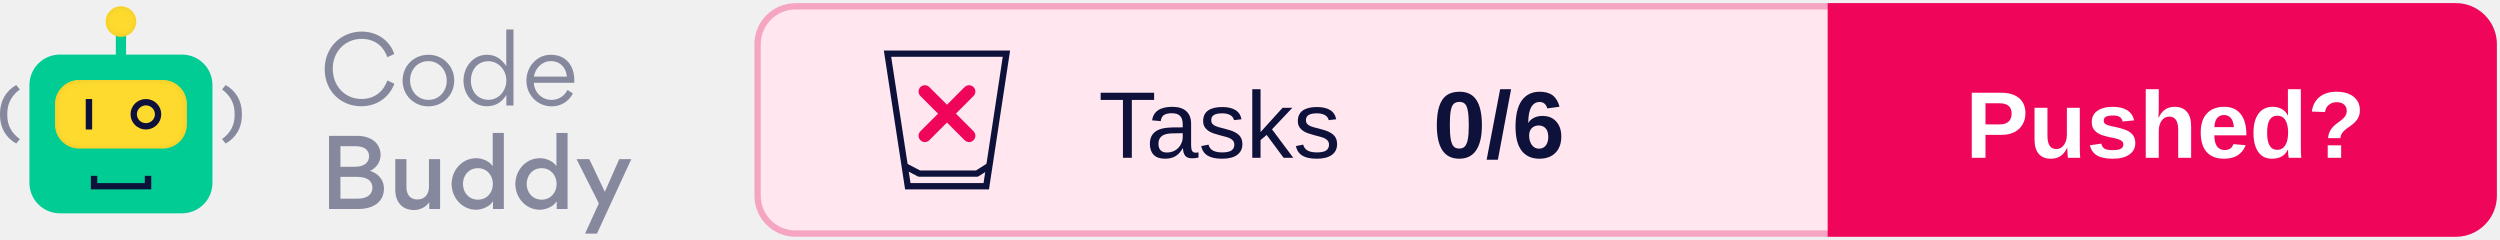
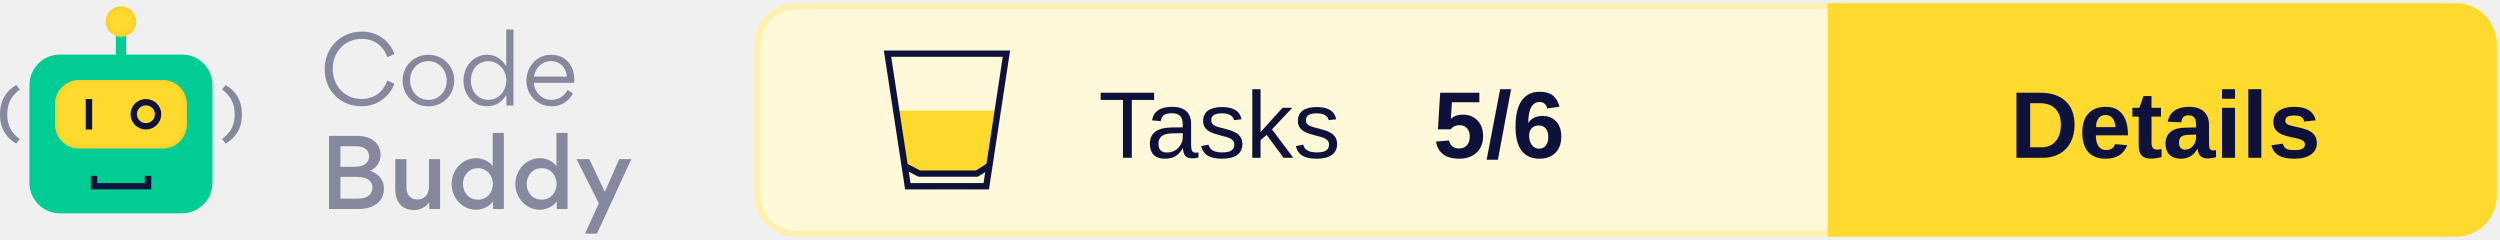
<svg xmlns="http://www.w3.org/2000/svg" xmlns:xlink="http://www.w3.org/1999/xlink" width="396px" height="38px" viewBox="0 0 396 38" version="1.1">
  <defs>
    <rect id="path-1" x="8.717" y="11.668" width="20.881" height="10.863" rx="3.821" />
    <filter x="-2.4%" y="-4.6%" width="104.8%" height="109.2%" filterUnits="objectBoundingBox" id="filter-2">
      <feGaussianBlur stdDeviation="0.5" in="SourceAlpha" result="shadowBlurInner1" />
      <feOffset dx="0" dy="0" in="shadowBlurInner1" result="shadowOffsetInner1" />
      <feComposite in="shadowOffsetInner1" in2="SourceAlpha" operator="arithmetic" k2="-1" k3="1" result="shadowInnerInner1" />
      <feColorMatrix values="0 0 0 0 0.922   0 0 0 0 0.791   0 0 0 0 0.158  0 0 0 1 0" type="matrix" in="shadowInnerInner1" />
    </filter>
    <ellipse id="path-3" cx="19.158" cy="2.414" rx="2.433" ry="2.414" />
    <filter x="-10.3%" y="-10.4%" width="120.6%" height="120.7%" filterUnits="objectBoundingBox" id="filter-4">
      <feGaussianBlur stdDeviation="0.5" in="SourceAlpha" result="shadowBlurInner1" />
      <feOffset dx="0" dy="0" in="shadowBlurInner1" result="shadowOffsetInner1" />
      <feComposite in="shadowOffsetInner1" in2="SourceAlpha" operator="arithmetic" k2="-1" k3="1" result="shadowInnerInner1" />
      <feColorMatrix values="0 0 0 0 0.922   0 0 0 0 0.791   0 0 0 0 0.158  0 0 0 1 0" type="matrix" in="shadowInnerInner1" />
    </filter>
  </defs>
  <g id="Logo" stroke="none" stroke-width="1" fill="none" fill-rule="evenodd">
    <g transform="translate(-101, -743)">
      <g transform="translate(101, 744)">
        <g transform="translate(120, 0)">
-           <rect id="Background" stroke="#F5A4C2" fill="#FFE6EF" x="0" y="0" width="275" height="36" rx="6" />
+           <rect id="Background" stroke="#FEF1AF" fill="#FFF9D9" x="0" y="0" width="275" height="36" rx="6" />
          <g id="CTA" transform="translate(170, 0)">
-             <path d="M0,0 L99,0 C102.314,-6.08718376e-16 105,2.686 105,6 L105,30 C105,33.314 102.314,36 99,36 L0,36 L0,36 L0,0 Z" id="CTA-Background" stroke="#EF065B" fill="#EF065B" />
-             <text id="CTA-Text" font-family="Arial-BoldMT, Arial" font-size="15" font-weight="bold" fill="#FFFFFF">
-               <tspan x="21.33" y="24">Pushed?</tspan>
+             <path d="M0,0 L99,0 C102.314,-6.08718376e-16 105,2.686 105,6 L105,30 C105,33.314 102.314,36 99,36 L0,36 L0,36 L0,0 Z" id="CTA-Background" stroke="#FEDA2E" fill="#FEDA2E" />
+             <text id="CTA-Text" font-family="Arial-BoldMT, Arial" font-size="15" font-weight="bold" fill="#0E123B">
+               <tspan x="28.405" y="24">Details</tspan>
            </text>
          </g>
          <text id="Score" font-family="Arial-BoldMT, Arial" font-size="15" font-weight="bold" fill="#0E123B">
-             <tspan x="107" y="24">0/6</tspan>
+             <tspan x="107" y="24">5/6</tspan>
          </text>
          <text id="Tests" font-family="ArialMT, Arial" font-size="15" font-weight="normal" fill="#0E123B">
            <tspan x="54" y="24">Tasks</tspan>
          </text>
          <g id="Icon" transform="translate(20, 7)">
+             <polygon id="Half-full" fill="#FEDA2E" points="1.474 9.52 18.312 9.52 16.26 18.721 14.48 19.52 5.804 19.52 3.216 18.721" />
            <g id="Glass" stroke="#0E123B">
              <path d="M19.418,0.5 L16.223,21.5 L3.797,21.5 L0.582,0.5 L19.418,0.5 Z" id="Rectangle" />
              <polyline id="Line" stroke-linecap="square" stroke-linejoin="round" points="3.777 18.54 5.608 19.5 14.743 19.5 16.26 18.54" />
-             </g>
-             <g id="None" transform="translate(6, 6)" stroke="#EF065B" stroke-linecap="round" stroke-width="2">
-               <line x1="0.5" y1="0.5" x2="7.5" y2="7.5" id="Line" />
-               <line x1="7.5" y1="0.5" x2="0.5" y2="7.5" id="Line" />
            </g>
          </g>
        </g>
        <g id="Logo" transform="translate(0, 0)">
          <g id="Bot">
            <rect id="Rectangle" fill="#00CC93" x="4.663" y="7.644" width="28.991" height="25.146" rx="4.827" />
            <polygon id="Path" fill="#0E123B" fill-rule="nonzero" transform="translate(19.17624, 27.92455) rotate(-90) translate(-19.17624, -27.92455) " points="19.096 31.684 19.096 24.154 20.245 24.154 20.245 23.142 18.108 23.142 18.108 32.707 20.245 32.707 20.245 31.684" />
            <g id="Rectangle">
              <use fill="#FEDA2E" fill-rule="evenodd" xlink:href="#path-1" />
              <use fill="black" fill-opacity="1" filter="url(#filter-2)" xlink:href="#path-1" />
            </g>
            <polygon id="Path" fill="#0E123B" fill-rule="nonzero" points="13.583 14.685 13.583 19.513 14.597 19.513 14.597 14.685" />
            <ellipse id="Oval" stroke="#0E123B" stroke-width="1.006" cx="23.111" cy="17.099" rx="1.93" ry="1.911" />
            <polygon id="Path" fill="#00CC93" fill-rule="nonzero" points="18.347 3.822 18.347 8.65 19.969 8.65 19.969 3.822" />
            <g id="Oval">
              <use fill="#FEDA2E" fill-rule="evenodd" xlink:href="#path-3" />
              <use fill="black" fill-opacity="1" filter="url(#filter-4)" xlink:href="#path-3" />
            </g>
            <path d="M0.571,21.735 C2.175,20.839 3.142,19.275 3.142,17.255 L3.142,16.99 C3.142,14.969 2.175,13.368 0.571,12.472 L0,13.167 C1.226,14.063 1.99,15.307 1.99,16.999 L1.99,17.255 C1.99,18.946 1.226,20.144 0,21.031 L0.571,21.735 Z" id="Path" fill="#86889E" fill-rule="nonzero" transform="translate(1.571165, 17.1038) scale(-1, 1) translate(-1.571165, -17.1038) " />
            <path d="M35.745,21.735 C37.349,20.839 38.316,19.275 38.316,17.255 L38.316,16.99 C38.316,14.969 37.349,13.368 35.745,12.472 L35.174,13.167 C36.399,14.063 37.164,15.307 37.164,16.999 L37.164,17.255 C37.164,18.946 36.399,20.144 35.174,21.031 L35.745,21.735 Z" id="Path" fill="#86889E" fill-rule="nonzero" />
          </g>
          <g id="Text" transform="translate(51.43261, 3.663442)" fill="#86889E" fill-rule="nonzero">
            <path d="M5.782,12.167 C8.628,12.167 10.407,10.361 11.03,8.6 L9.933,8.082 C9.295,9.799 7.961,11.012 5.826,11.012 C3.202,11.012 1.275,8.97 1.275,6.217 C1.275,3.419 3.35,1.495 5.811,1.495 C8.228,1.495 9.444,2.975 9.918,4.396 L11.015,3.893 C10.467,2.131 8.688,0.34 5.841,0.34 C2.669,0.34 0,2.768 0,6.291 C0,9.784 2.58,12.167 5.782,12.167 Z" id="Path" />
            <path d="M16.412,12.182 C18.724,12.182 20.518,10.406 20.518,8.067 C20.518,5.802 18.724,4.011 16.441,4.011 C14.099,4.011 12.335,5.787 12.335,8.126 C12.335,10.376 14.114,12.182 16.412,12.182 Z M16.441,11.16 C14.707,11.16 13.521,9.725 13.521,8.067 C13.521,6.409 14.692,5.018 16.412,5.018 C18.131,5.018 19.332,6.468 19.332,8.126 C19.332,9.769 18.131,11.16 16.441,11.16 Z" id="Shape" />
            <path d="M21.986,8.082 C21.986,10.243 23.424,12.167 25.692,12.167 C27.219,12.167 28.168,11.368 28.776,10.361 L28.776,12.049 L29.902,12.049 L29.902,0 L28.761,0 L28.761,5.802 C28.123,4.87 27.219,4.011 25.692,4.011 C23.453,4.011 21.986,6.024 21.986,8.082 Z M25.929,11.146 C24.195,11.146 23.157,9.74 23.157,8.111 C23.157,6.409 24.195,5.033 25.929,5.033 C27.575,5.033 28.776,6.498 28.776,8.067 C28.776,9.695 27.605,11.146 25.929,11.146 Z" id="Shape" />
            <path d="M39.524,8.452 C39.539,8.333 39.539,8.2 39.539,8.067 C39.539,5.758 38.249,4.011 35.803,4.011 C33.579,4.011 31.948,5.935 31.948,8.082 C31.948,10.361 33.668,12.182 35.966,12.182 C37.36,12.182 38.635,11.457 39.316,10.139 L38.457,9.577 C38.012,10.48 37.108,11.16 35.951,11.16 C34.409,11.16 33.208,9.991 33.12,8.452 L39.524,8.452 Z M33.134,7.475 C33.327,6.158 34.424,5.018 35.803,5.018 C37.315,5.018 38.219,6.039 38.368,7.475 L33.134,7.475 Z" id="Shape" />
            <path d="M0.682,16.854 L0.682,28.444 L5.263,28.444 C8.035,28.444 9.384,27.067 9.384,25.202 C9.384,24.284 8.94,22.967 7.175,22.405 C8.554,21.783 8.851,20.525 8.851,19.903 C8.851,17.994 7.338,16.854 5.115,16.854 L0.682,16.854 Z M2.491,21.753 L2.491,18.497 L4.877,18.497 C6.434,18.497 7.027,19.207 7.027,20.096 C7.027,20.984 6.36,21.753 4.774,21.753 L2.491,21.753 Z M2.491,26.801 L2.491,23.352 L5.174,23.352 C6.849,23.352 7.561,24.107 7.561,25.054 C7.561,26.061 6.805,26.801 5.293,26.801 L2.491,26.801 Z" id="Shape" />
            <path d="M12.942,20.54 L11.178,20.54 L11.178,25.395 C11.178,27.2 12.157,28.607 14.143,28.607 C14.766,28.607 15.804,28.399 16.56,27.378 L16.56,28.444 L18.279,28.444 L18.279,20.54 L16.515,20.54 L16.515,24.936 C16.515,26.135 15.804,26.934 14.692,26.934 C13.476,26.934 12.942,26.09 12.942,24.965 L12.942,20.54 Z" id="Path" />
            <path d="M20.103,24.477 C20.103,26.608 21.719,28.562 24.002,28.562 C24.64,28.562 26.033,28.236 26.656,27.215 L26.656,28.444 L28.375,28.444 L28.375,16.395 L26.611,16.395 L26.611,21.665 C26.018,20.732 24.743,20.392 24.046,20.392 C21.571,20.392 20.103,22.493 20.103,24.477 Z M26.641,24.477 C26.641,25.839 25.692,26.964 24.269,26.964 C22.846,26.964 21.897,25.839 21.897,24.477 C21.897,23.115 22.831,21.975 24.269,21.975 C25.692,21.975 26.641,23.115 26.641,24.477 Z" id="Shape" />
            <path d="M30.199,24.477 C30.199,26.608 31.815,28.562 34.098,28.562 C34.735,28.562 36.129,28.236 36.752,27.215 L36.752,28.444 L38.471,28.444 L38.471,16.395 L36.707,16.395 L36.707,21.665 C36.114,20.732 34.839,20.392 34.142,20.392 C31.667,20.392 30.199,22.493 30.199,24.477 Z M36.737,24.477 C36.737,25.839 35.788,26.964 34.365,26.964 C32.942,26.964 31.993,25.839 31.993,24.477 C31.993,23.115 32.927,21.975 34.365,21.975 C35.788,21.975 36.737,23.115 36.737,24.477 Z" id="Shape" />
            <polygon id="Path" points="44.372 25.72 41.911 20.54 39.895 20.54 43.423 27.556 41.244 32.337 43.127 32.337 48.567 20.54 46.655 20.54" />
          </g>
        </g>
      </g>
    </g>
  </g>
</svg>
